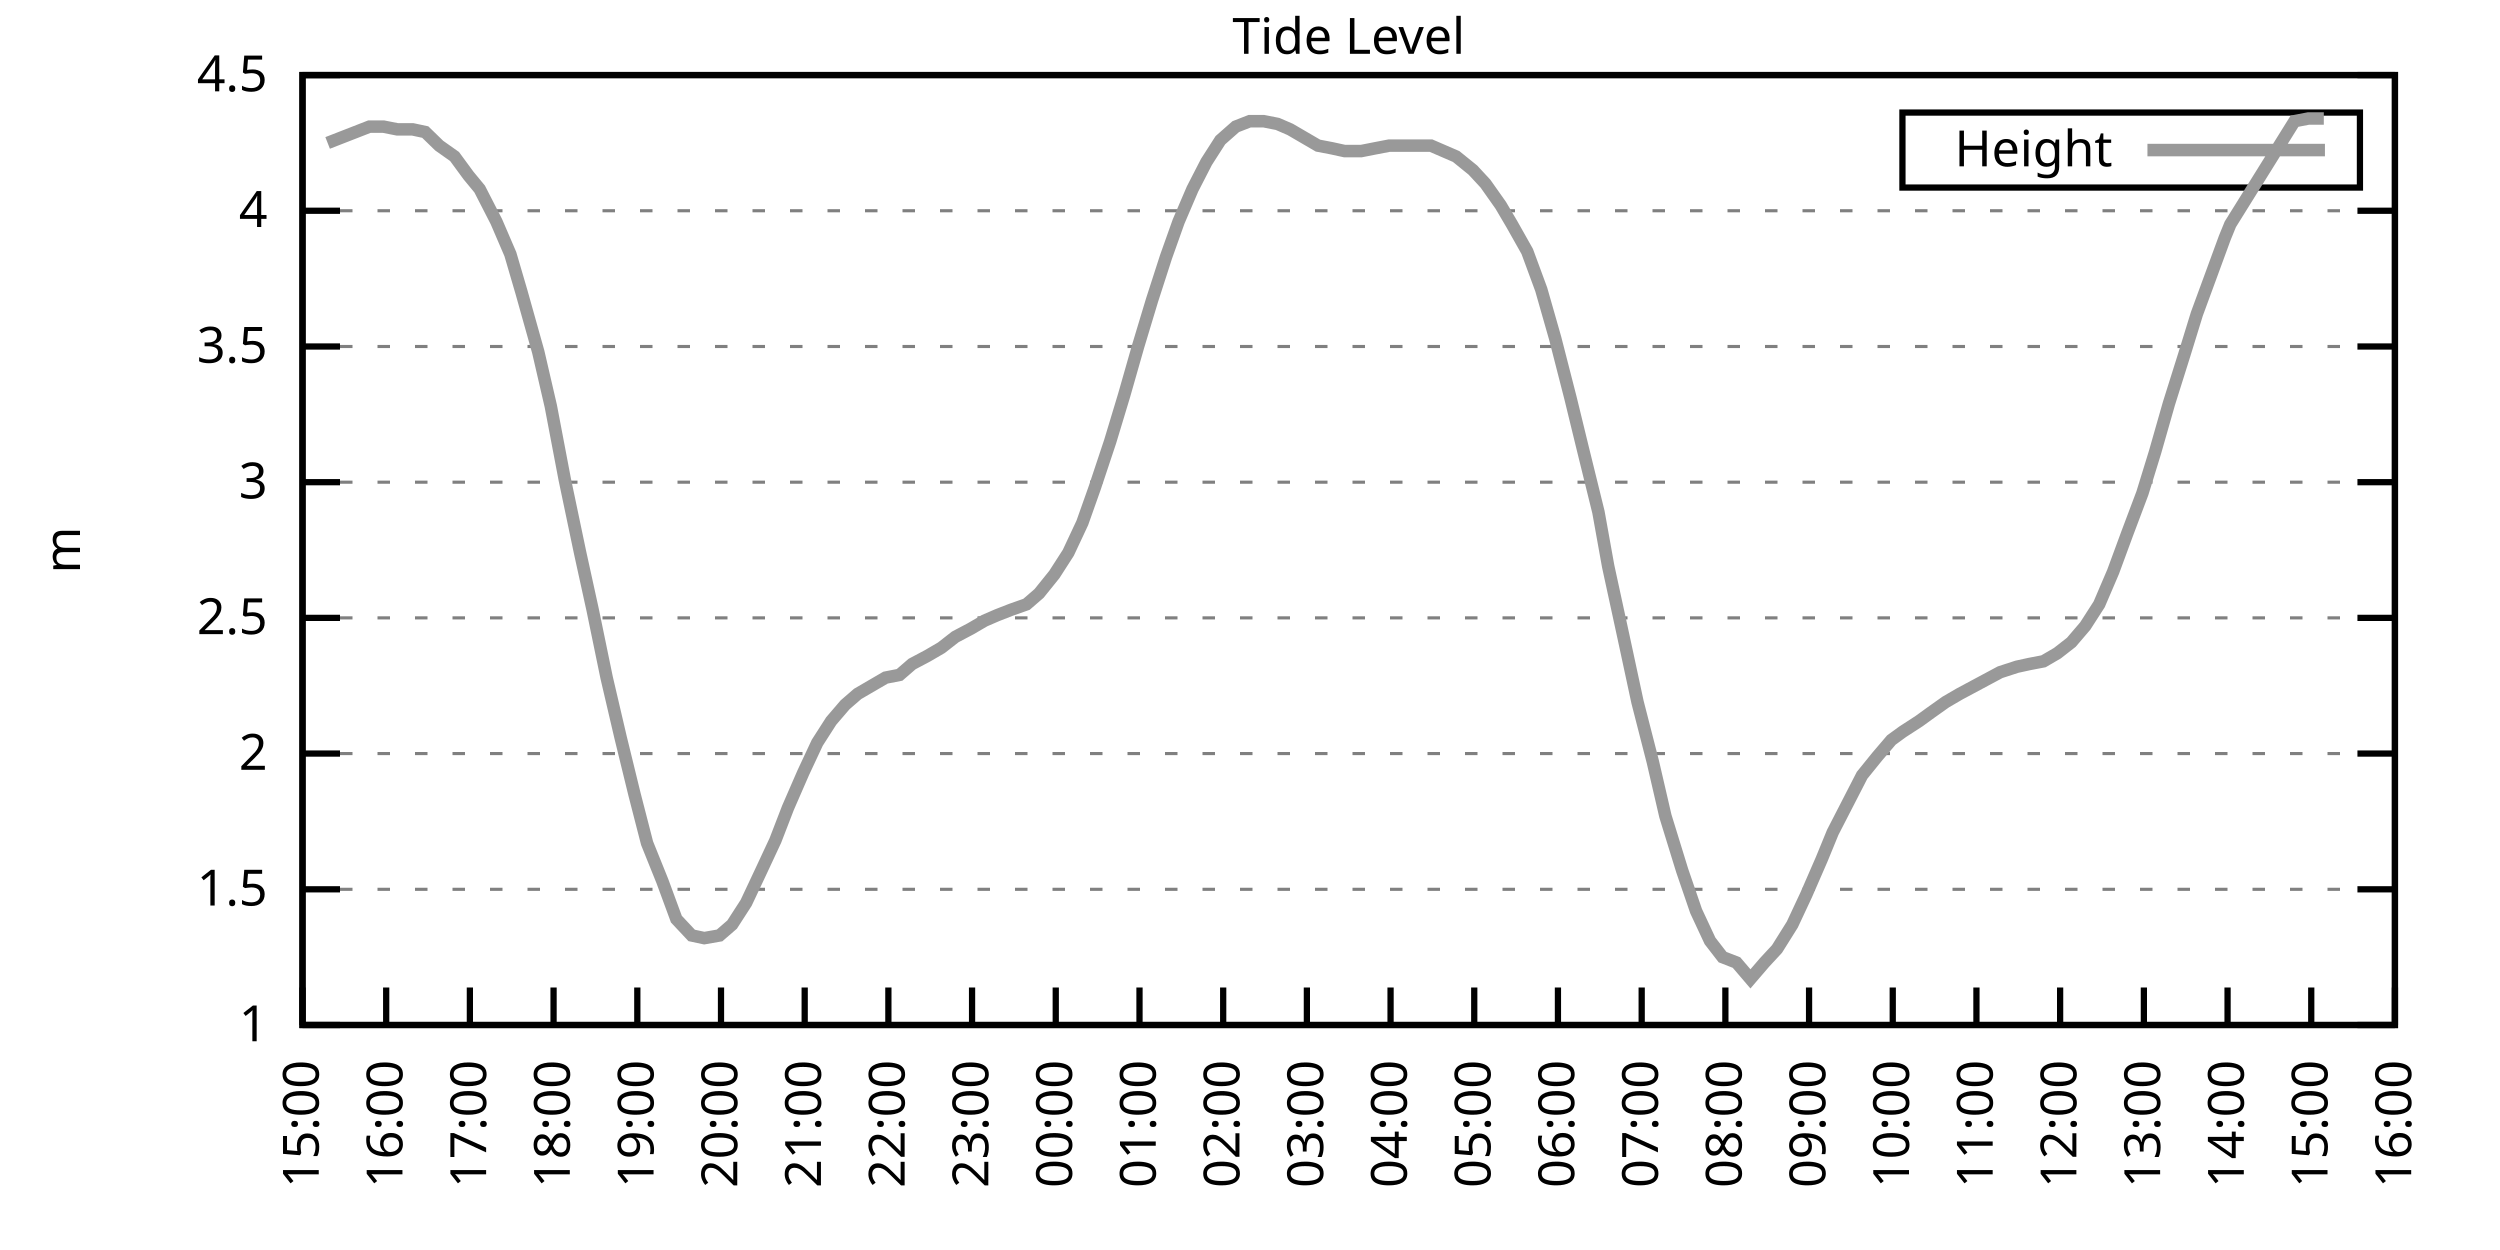
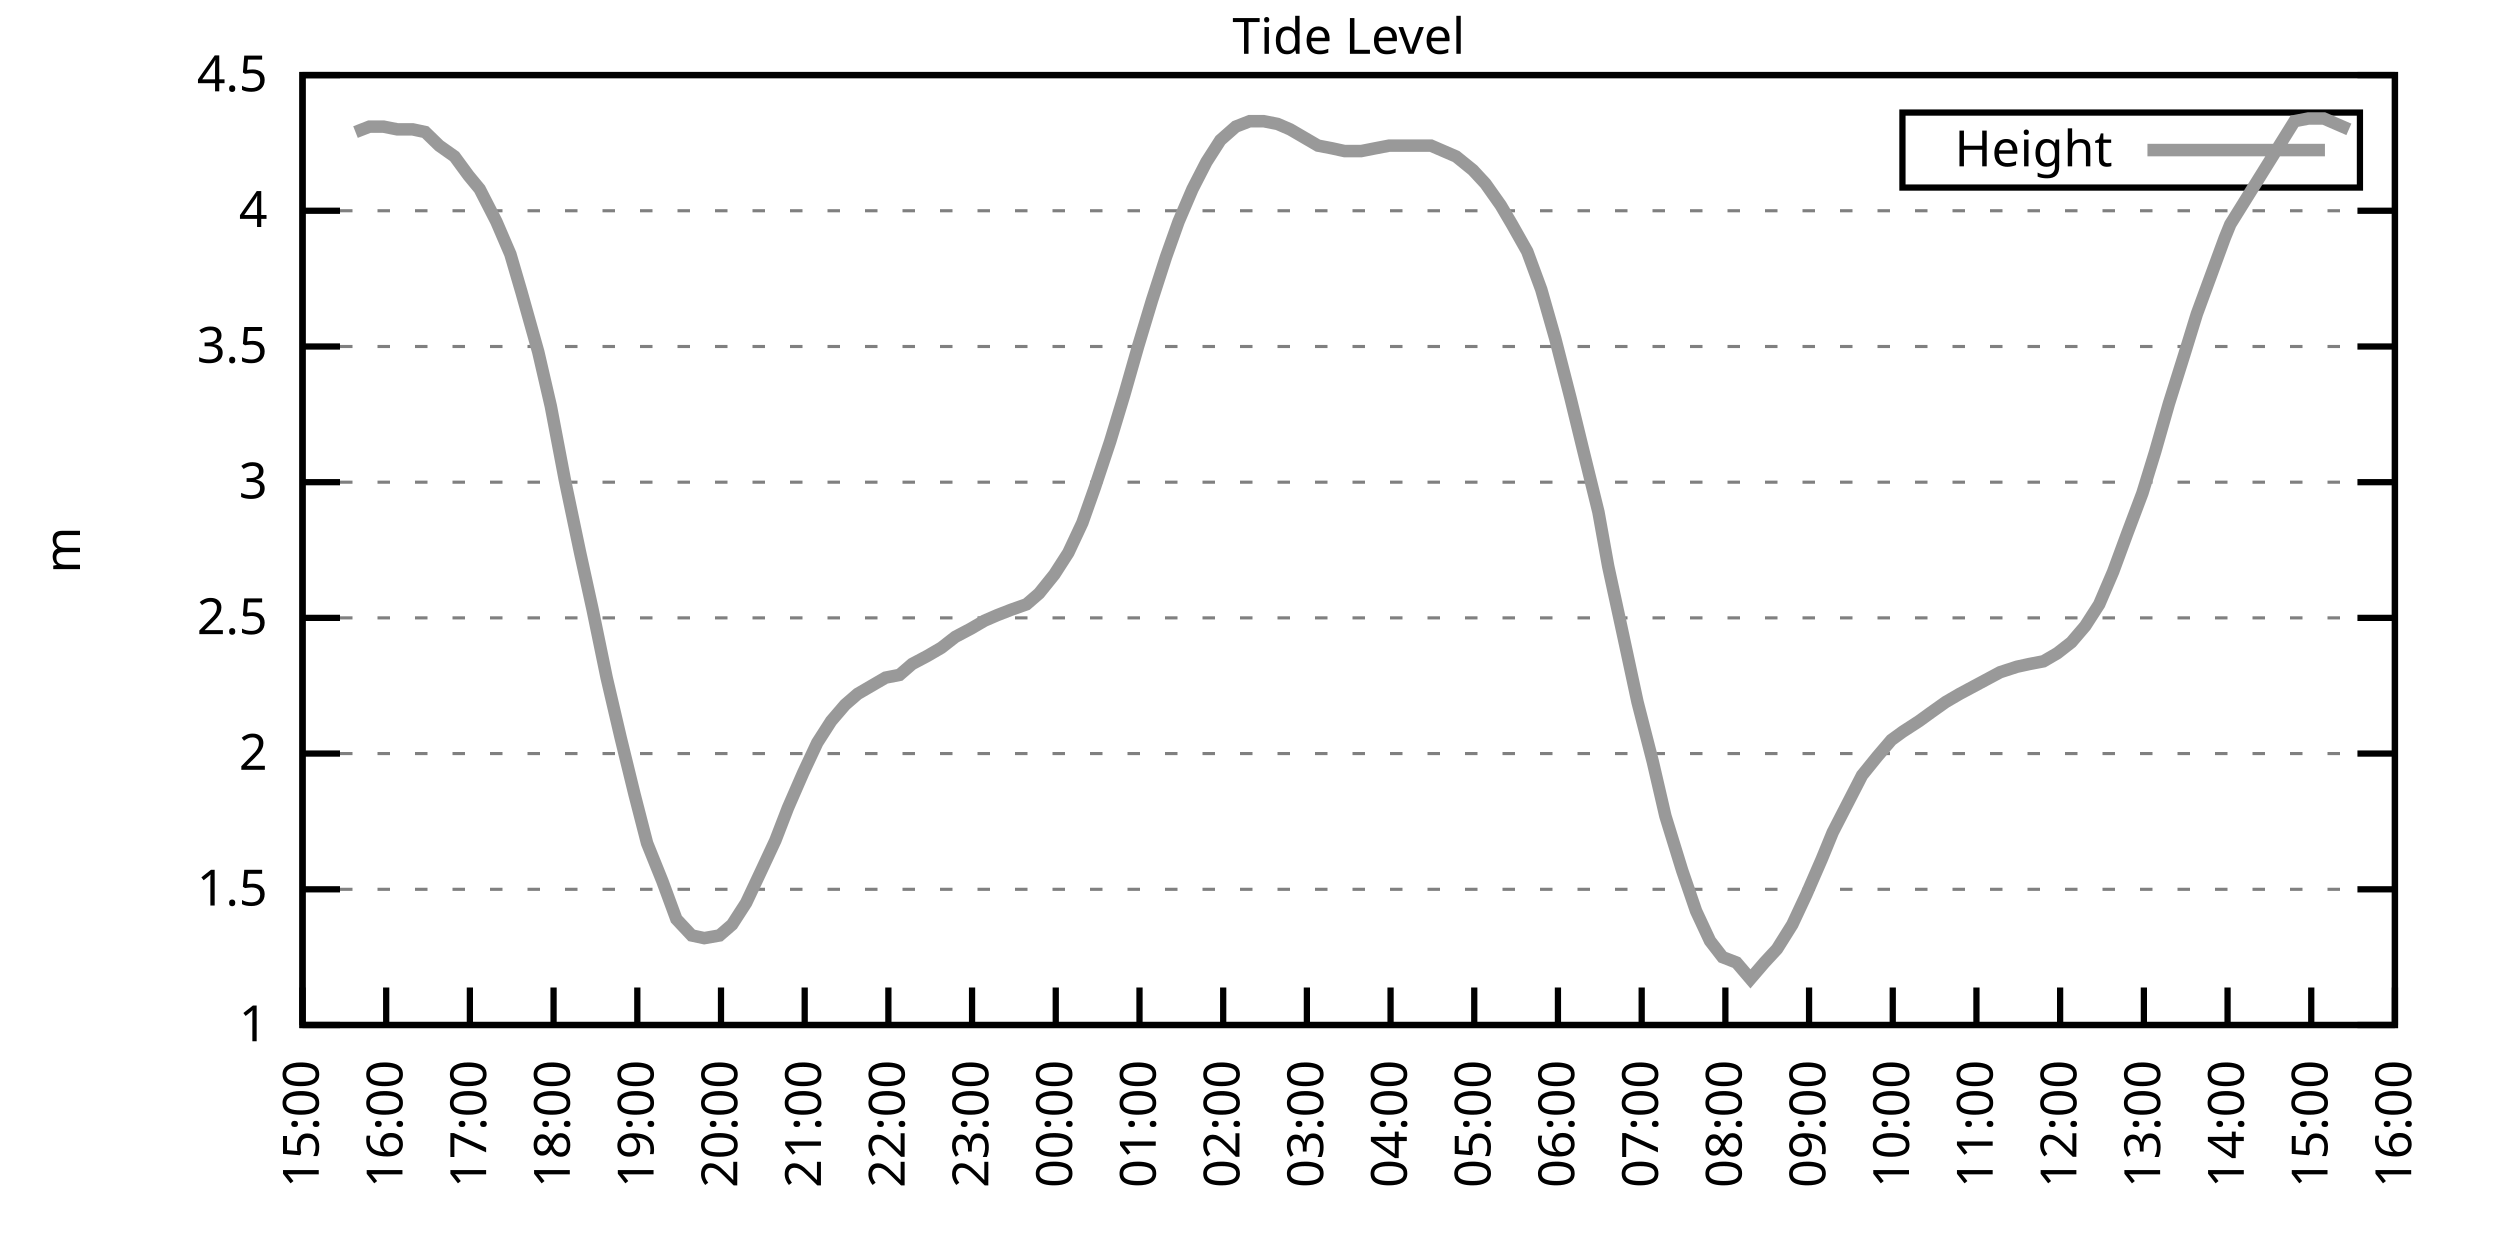
<svg xmlns="http://www.w3.org/2000/svg" xmlns:xlink="http://www.w3.org/1999/xlink" width="400" height="200" viewBox="0 0 400 200">
  <g id="gnuplot_canvas">
    <rect x="0" y="0" width="400" height="200" fill="none" />
    <defs>
      <circle id="gpDot" r="0.5" stroke-width="0.5" stroke="currentColor" />
      <path id="gpPt0" stroke-width="0.333" stroke="currentColor" d="M-1,0 h2 M0,-1 v2" />
      <path id="gpPt1" stroke-width="0.333" stroke="currentColor" d="M-1,-1 L1,1 M1,-1 L-1,1" />
      <path id="gpPt2" stroke-width="0.333" stroke="currentColor" d="M-1,0 L1,0 M0,-1 L0,1 M-1,-1 L1,1 M-1,1 L1,-1" />
      <rect id="gpPt3" stroke-width="0.333" stroke="currentColor" x="-1" y="-1" width="2" height="2" />
      <rect id="gpPt4" stroke-width="0.333" stroke="currentColor" fill="currentColor" x="-1" y="-1" width="2" height="2" />
      <circle id="gpPt5" stroke-width="0.333" stroke="currentColor" cx="0" cy="0" r="1" />
      <use xlink:href="#gpPt5" id="gpPt6" fill="currentColor" stroke="none" />
      <path id="gpPt7" stroke-width="0.333" stroke="currentColor" d="M0,-1.33 L-1.33,0.67 L1.33,0.67 z" />
      <use xlink:href="#gpPt7" id="gpPt8" fill="currentColor" stroke="none" />
      <use xlink:href="#gpPt7" id="gpPt9" stroke="currentColor" transform="rotate(180)" />
      <use xlink:href="#gpPt9" id="gpPt10" fill="currentColor" stroke="none" />
      <use xlink:href="#gpPt3" id="gpPt11" stroke="currentColor" transform="rotate(45)" />
      <use xlink:href="#gpPt11" id="gpPt12" fill="currentColor" stroke="none" />
      <path id="gpPt13" stroke-width="0.333" stroke="currentColor" d="M0,1.330 L1.265,0.411 L0.782,-1.067 L-0.782,-1.076 L-1.265,0.411 z" />
      <use xlink:href="#gpPt13" id="gpPt14" fill="currentColor" stroke="none" />
      <filter id="textbox" filterUnits="objectBoundingBox" x="0" y="0" height="1" width="1">
        <feFlood flood-color="white" flood-opacity="1" result="bgnd" />
        <feComposite in="SourceGraphic" in2="bgnd" operator="atop" />
      </filter>
      <filter id="greybox" filterUnits="objectBoundingBox" x="0" y="0" height="1" width="1">
        <feFlood flood-color="lightgrey" flood-opacity="1" result="grey" />
        <feComposite in="SourceGraphic" in2="grey" operator="atop" />
      </filter>
    </defs>
    <g fill="none" color="white" stroke="currentColor" stroke-width="1.00" stroke-linecap="butt" stroke-linejoin="miter">
</g>
    <g fill="none" color="black" stroke="currentColor" stroke-width="1.00" stroke-linecap="butt" stroke-linejoin="miter">
      <g stroke="none" shape-rendering="crispEdges">
        <polygon fill="rgb(255, 255, 255)" points="48.40,164.00 383.18,164.00 383.18,12.02 48.40,12.02 " />
      </g>
    </g>
    <g fill="none" color="black" stroke="currentColor" stroke-width="1.00" stroke-linecap="butt" stroke-linejoin="miter">
</g>
    <g fill="none" color="black" stroke="black" stroke-width="0.50" stroke-linecap="butt" stroke-linejoin="miter">
</g>
    <g fill="none" color="gray" stroke="currentColor" stroke-width="0.50" stroke-linecap="butt" stroke-linejoin="miter">
      <path stroke="gray" stroke-dasharray="2,4" class="gridline" d="M48.40,164.00 L383.19,164.00  " />
    </g>
    <g fill="none" color="gray" stroke="gray" stroke-width="1.00" stroke-linecap="butt" stroke-linejoin="miter">
</g>
    <g fill="none" color="black" stroke="currentColor" stroke-width="1.00" stroke-linecap="butt" stroke-linejoin="miter">
      <path stroke="black" d="M48.40,164.00 L54.40,164.00 M383.19,164.00 L377.19,164.00  " />
      <g transform="translate(42.80,166.60)" stroke="none" fill="black" font-family="Sans" font-size="8.00" text-anchor="end">
        <text>
          <tspan font-family="Sans"> 1</tspan>
        </text>
      </g>
    </g>
    <g fill="none" color="black" stroke="currentColor" stroke-width="1.00" stroke-linecap="butt" stroke-linejoin="miter">
</g>
    <g fill="none" color="black" stroke="black" stroke-width="0.50" stroke-linecap="butt" stroke-linejoin="miter">
</g>
    <g fill="none" color="gray" stroke="currentColor" stroke-width="0.50" stroke-linecap="butt" stroke-linejoin="miter">
      <path stroke="gray" stroke-dasharray="2,4" class="gridline" d="M48.40,142.29 L383.19,142.29  " />
    </g>
    <g fill="none" color="gray" stroke="gray" stroke-width="1.00" stroke-linecap="butt" stroke-linejoin="miter">
</g>
    <g fill="none" color="black" stroke="currentColor" stroke-width="1.00" stroke-linecap="butt" stroke-linejoin="miter">
      <path stroke="black" d="M48.40,142.29 L54.40,142.29 M383.19,142.29 L377.19,142.29  " />
      <g transform="translate(42.80,144.89)" stroke="none" fill="black" font-family="Sans" font-size="8.00" text-anchor="end">
        <text>
          <tspan font-family="Sans"> 1.5</tspan>
        </text>
      </g>
    </g>
    <g fill="none" color="black" stroke="currentColor" stroke-width="1.00" stroke-linecap="butt" stroke-linejoin="miter">
</g>
    <g fill="none" color="black" stroke="black" stroke-width="0.50" stroke-linecap="butt" stroke-linejoin="miter">
</g>
    <g fill="none" color="gray" stroke="currentColor" stroke-width="0.50" stroke-linecap="butt" stroke-linejoin="miter">
      <path stroke="gray" stroke-dasharray="2,4" class="gridline" d="M48.40,120.57 L383.19,120.57  " />
    </g>
    <g fill="none" color="gray" stroke="gray" stroke-width="1.00" stroke-linecap="butt" stroke-linejoin="miter">
</g>
    <g fill="none" color="black" stroke="currentColor" stroke-width="1.00" stroke-linecap="butt" stroke-linejoin="miter">
      <path stroke="black" d="M48.40,120.57 L54.40,120.57 M383.19,120.57 L377.19,120.57  " />
      <g transform="translate(42.80,123.17)" stroke="none" fill="black" font-family="Sans" font-size="8.00" text-anchor="end">
        <text>
          <tspan font-family="Sans"> 2</tspan>
        </text>
      </g>
    </g>
    <g fill="none" color="black" stroke="currentColor" stroke-width="1.00" stroke-linecap="butt" stroke-linejoin="miter">
</g>
    <g fill="none" color="black" stroke="black" stroke-width="0.50" stroke-linecap="butt" stroke-linejoin="miter">
</g>
    <g fill="none" color="gray" stroke="currentColor" stroke-width="0.50" stroke-linecap="butt" stroke-linejoin="miter">
      <path stroke="gray" stroke-dasharray="2,4" class="gridline" d="M48.40,98.86 L383.19,98.86  " />
    </g>
    <g fill="none" color="gray" stroke="gray" stroke-width="1.00" stroke-linecap="butt" stroke-linejoin="miter">
</g>
    <g fill="none" color="black" stroke="currentColor" stroke-width="1.00" stroke-linecap="butt" stroke-linejoin="miter">
      <path stroke="black" d="M48.40,98.86 L54.40,98.86 M383.19,98.86 L377.19,98.86  " />
      <g transform="translate(42.80,101.46)" stroke="none" fill="black" font-family="Sans" font-size="8.00" text-anchor="end">
        <text>
          <tspan font-family="Sans"> 2.5</tspan>
        </text>
      </g>
    </g>
    <g fill="none" color="black" stroke="currentColor" stroke-width="1.00" stroke-linecap="butt" stroke-linejoin="miter">
</g>
    <g fill="none" color="black" stroke="black" stroke-width="0.50" stroke-linecap="butt" stroke-linejoin="miter">
</g>
    <g fill="none" color="gray" stroke="currentColor" stroke-width="0.50" stroke-linecap="butt" stroke-linejoin="miter">
      <path stroke="gray" stroke-dasharray="2,4" class="gridline" d="M48.40,77.15 L383.19,77.15  " />
    </g>
    <g fill="none" color="gray" stroke="gray" stroke-width="1.00" stroke-linecap="butt" stroke-linejoin="miter">
</g>
    <g fill="none" color="black" stroke="currentColor" stroke-width="1.00" stroke-linecap="butt" stroke-linejoin="miter">
      <path stroke="black" d="M48.40,77.15 L54.40,77.15 M383.19,77.15 L377.19,77.15  " />
      <g transform="translate(42.80,79.75)" stroke="none" fill="black" font-family="Sans" font-size="8.00" text-anchor="end">
        <text>
          <tspan font-family="Sans"> 3</tspan>
        </text>
      </g>
    </g>
    <g fill="none" color="black" stroke="currentColor" stroke-width="1.00" stroke-linecap="butt" stroke-linejoin="miter">
</g>
    <g fill="none" color="black" stroke="black" stroke-width="0.50" stroke-linecap="butt" stroke-linejoin="miter">
</g>
    <g fill="none" color="gray" stroke="currentColor" stroke-width="0.50" stroke-linecap="butt" stroke-linejoin="miter">
      <path stroke="gray" stroke-dasharray="2,4" class="gridline" d="M48.40,55.44 L383.19,55.44  " />
    </g>
    <g fill="none" color="gray" stroke="gray" stroke-width="1.00" stroke-linecap="butt" stroke-linejoin="miter">
</g>
    <g fill="none" color="black" stroke="currentColor" stroke-width="1.00" stroke-linecap="butt" stroke-linejoin="miter">
      <path stroke="black" d="M48.40,55.44 L54.40,55.44 M383.19,55.44 L377.19,55.44  " />
      <g transform="translate(42.80,58.04)" stroke="none" fill="black" font-family="Sans" font-size="8.00" text-anchor="end">
        <text>
          <tspan font-family="Sans"> 3.5</tspan>
        </text>
      </g>
    </g>
    <g fill="none" color="black" stroke="currentColor" stroke-width="1.00" stroke-linecap="butt" stroke-linejoin="miter">
</g>
    <g fill="none" color="black" stroke="black" stroke-width="0.50" stroke-linecap="butt" stroke-linejoin="miter">
</g>
    <g fill="none" color="gray" stroke="currentColor" stroke-width="0.50" stroke-linecap="butt" stroke-linejoin="miter">
      <path stroke="gray" stroke-dasharray="2,4" class="gridline" d="M48.40,33.72 L383.19,33.72  " />
    </g>
    <g fill="none" color="gray" stroke="gray" stroke-width="1.00" stroke-linecap="butt" stroke-linejoin="miter">
</g>
    <g fill="none" color="black" stroke="currentColor" stroke-width="1.00" stroke-linecap="butt" stroke-linejoin="miter">
      <path stroke="black" d="M48.40,33.72 L54.40,33.72 M383.19,33.72 L377.19,33.72  " />
      <g transform="translate(42.80,36.32)" stroke="none" fill="black" font-family="Sans" font-size="8.00" text-anchor="end">
        <text>
          <tspan font-family="Sans"> 4</tspan>
        </text>
      </g>
    </g>
    <g fill="none" color="black" stroke="currentColor" stroke-width="1.00" stroke-linecap="butt" stroke-linejoin="miter">
</g>
    <g fill="none" color="black" stroke="black" stroke-width="0.50" stroke-linecap="butt" stroke-linejoin="miter">
</g>
    <g fill="none" color="gray" stroke="currentColor" stroke-width="0.50" stroke-linecap="butt" stroke-linejoin="miter">
      <path stroke="gray" stroke-dasharray="2,4" class="gridline" d="M48.40,12.01 L383.19,12.01  " />
    </g>
    <g fill="none" color="gray" stroke="gray" stroke-width="1.00" stroke-linecap="butt" stroke-linejoin="miter">
</g>
    <g fill="none" color="black" stroke="currentColor" stroke-width="1.00" stroke-linecap="butt" stroke-linejoin="miter">
      <path stroke="black" d="M48.40,12.01 L54.40,12.01 M383.19,12.01 L377.19,12.01  " />
      <g transform="translate(42.80,14.61)" stroke="none" fill="black" font-family="Sans" font-size="8.00" text-anchor="end">
        <text>
          <tspan font-family="Sans"> 4.5</tspan>
        </text>
      </g>
    </g>
    <g fill="none" color="black" stroke="currentColor" stroke-width="1.00" stroke-linecap="butt" stroke-linejoin="miter">
      <path stroke="black" d="M48.40,164.00 L48.40,158.00  " />
      <g transform="translate(51.00,169.60) rotate(270.00)" stroke="none" fill="black" font-family="Sans" font-size="8.00" text-anchor="end">
        <text>
          <tspan font-family="Sans">15:00</tspan>
        </text>
      </g>
    </g>
    <g fill="none" color="black" stroke="currentColor" stroke-width="1.00" stroke-linecap="butt" stroke-linejoin="miter">
      <path stroke="black" d="M61.79,164.00 L61.79,158.00  " />
      <g transform="translate(64.39,169.60) rotate(270.00)" stroke="none" fill="black" font-family="Sans" font-size="8.00" text-anchor="end">
        <text>
          <tspan font-family="Sans">16:00</tspan>
        </text>
      </g>
    </g>
    <g fill="none" color="black" stroke="currentColor" stroke-width="1.00" stroke-linecap="butt" stroke-linejoin="miter">
      <path stroke="black" d="M75.18,164.00 L75.18,158.00  " />
      <g transform="translate(77.78,169.60) rotate(270.00)" stroke="none" fill="black" font-family="Sans" font-size="8.00" text-anchor="end">
        <text>
          <tspan font-family="Sans">17:00</tspan>
        </text>
      </g>
    </g>
    <g fill="none" color="black" stroke="currentColor" stroke-width="1.00" stroke-linecap="butt" stroke-linejoin="miter">
      <path stroke="black" d="M88.57,164.00 L88.57,158.00  " />
      <g transform="translate(91.17,169.60) rotate(270.00)" stroke="none" fill="black" font-family="Sans" font-size="8.00" text-anchor="end">
        <text>
          <tspan font-family="Sans">18:00</tspan>
        </text>
      </g>
    </g>
    <g fill="none" color="black" stroke="currentColor" stroke-width="1.00" stroke-linecap="butt" stroke-linejoin="miter">
      <path stroke="black" d="M101.97,164.00 L101.97,158.00  " />
      <g transform="translate(104.57,169.60) rotate(270.00)" stroke="none" fill="black" font-family="Sans" font-size="8.00" text-anchor="end">
        <text>
          <tspan font-family="Sans">19:00</tspan>
        </text>
      </g>
    </g>
    <g fill="none" color="black" stroke="currentColor" stroke-width="1.00" stroke-linecap="butt" stroke-linejoin="miter">
      <path stroke="black" d="M115.36,164.00 L115.36,158.00  " />
      <g transform="translate(117.96,169.60) rotate(270.00)" stroke="none" fill="black" font-family="Sans" font-size="8.00" text-anchor="end">
        <text>
          <tspan font-family="Sans">20:00</tspan>
        </text>
      </g>
    </g>
    <g fill="none" color="black" stroke="currentColor" stroke-width="1.00" stroke-linecap="butt" stroke-linejoin="miter">
      <path stroke="black" d="M128.75,164.00 L128.75,158.00  " />
      <g transform="translate(131.35,169.60) rotate(270.00)" stroke="none" fill="black" font-family="Sans" font-size="8.00" text-anchor="end">
        <text>
          <tspan font-family="Sans">21:00</tspan>
        </text>
      </g>
    </g>
    <g fill="none" color="black" stroke="currentColor" stroke-width="1.00" stroke-linecap="butt" stroke-linejoin="miter">
      <path stroke="black" d="M142.14,164.00 L142.14,158.00  " />
      <g transform="translate(144.74,169.60) rotate(270.00)" stroke="none" fill="black" font-family="Sans" font-size="8.00" text-anchor="end">
        <text>
          <tspan font-family="Sans">22:00</tspan>
        </text>
      </g>
    </g>
    <g fill="none" color="black" stroke="currentColor" stroke-width="1.00" stroke-linecap="butt" stroke-linejoin="miter">
      <path stroke="black" d="M155.53,164.00 L155.53,158.00  " />
      <g transform="translate(158.13,169.60) rotate(270.00)" stroke="none" fill="black" font-family="Sans" font-size="8.00" text-anchor="end">
        <text>
          <tspan font-family="Sans">23:00</tspan>
        </text>
      </g>
    </g>
    <g fill="none" color="black" stroke="currentColor" stroke-width="1.00" stroke-linecap="butt" stroke-linejoin="miter">
      <path stroke="black" d="M168.92,164.00 L168.92,158.00  " />
      <g transform="translate(171.52,169.60) rotate(270.00)" stroke="none" fill="black" font-family="Sans" font-size="8.00" text-anchor="end">
        <text>
          <tspan font-family="Sans">00:00</tspan>
        </text>
      </g>
    </g>
    <g fill="none" color="black" stroke="currentColor" stroke-width="1.00" stroke-linecap="butt" stroke-linejoin="miter">
      <path stroke="black" d="M182.32,164.00 L182.32,158.00  " />
      <g transform="translate(184.92,169.60) rotate(270.00)" stroke="none" fill="black" font-family="Sans" font-size="8.00" text-anchor="end">
        <text>
          <tspan font-family="Sans">01:00</tspan>
        </text>
      </g>
    </g>
    <g fill="none" color="black" stroke="currentColor" stroke-width="1.00" stroke-linecap="butt" stroke-linejoin="miter">
      <path stroke="black" d="M195.71,164.00 L195.71,158.00  " />
      <g transform="translate(198.31,169.60) rotate(270.00)" stroke="none" fill="black" font-family="Sans" font-size="8.00" text-anchor="end">
        <text>
          <tspan font-family="Sans">02:00</tspan>
        </text>
      </g>
    </g>
    <g fill="none" color="black" stroke="currentColor" stroke-width="1.00" stroke-linecap="butt" stroke-linejoin="miter">
      <path stroke="black" d="M209.10,164.00 L209.10,158.00  " />
      <g transform="translate(211.70,169.60) rotate(270.00)" stroke="none" fill="black" font-family="Sans" font-size="8.00" text-anchor="end">
        <text>
          <tspan font-family="Sans">03:00</tspan>
        </text>
      </g>
    </g>
    <g fill="none" color="black" stroke="currentColor" stroke-width="1.00" stroke-linecap="butt" stroke-linejoin="miter">
      <path stroke="black" d="M222.49,164.00 L222.49,158.00  " />
      <g transform="translate(225.09,169.60) rotate(270.00)" stroke="none" fill="black" font-family="Sans" font-size="8.00" text-anchor="end">
        <text>
          <tspan font-family="Sans">04:00</tspan>
        </text>
      </g>
    </g>
    <g fill="none" color="black" stroke="currentColor" stroke-width="1.00" stroke-linecap="butt" stroke-linejoin="miter">
      <path stroke="black" d="M235.88,164.00 L235.88,158.00  " />
      <g transform="translate(238.48,169.60) rotate(270.00)" stroke="none" fill="black" font-family="Sans" font-size="8.00" text-anchor="end">
        <text>
          <tspan font-family="Sans">05:00</tspan>
        </text>
      </g>
    </g>
    <g fill="none" color="black" stroke="currentColor" stroke-width="1.00" stroke-linecap="butt" stroke-linejoin="miter">
      <path stroke="black" d="M249.27,164.00 L249.27,158.00  " />
      <g transform="translate(251.87,169.60) rotate(270.00)" stroke="none" fill="black" font-family="Sans" font-size="8.00" text-anchor="end">
        <text>
          <tspan font-family="Sans">06:00</tspan>
        </text>
      </g>
    </g>
    <g fill="none" color="black" stroke="currentColor" stroke-width="1.00" stroke-linecap="butt" stroke-linejoin="miter">
      <path stroke="black" d="M262.67,164.00 L262.67,158.00  " />
      <g transform="translate(265.27,169.60) rotate(270.00)" stroke="none" fill="black" font-family="Sans" font-size="8.00" text-anchor="end">
        <text>
          <tspan font-family="Sans">07:00</tspan>
        </text>
      </g>
    </g>
    <g fill="none" color="black" stroke="currentColor" stroke-width="1.00" stroke-linecap="butt" stroke-linejoin="miter">
      <path stroke="black" d="M276.06,164.00 L276.06,158.00  " />
      <g transform="translate(278.66,169.60) rotate(270.00)" stroke="none" fill="black" font-family="Sans" font-size="8.00" text-anchor="end">
        <text>
          <tspan font-family="Sans">08:00</tspan>
        </text>
      </g>
    </g>
    <g fill="none" color="black" stroke="currentColor" stroke-width="1.00" stroke-linecap="butt" stroke-linejoin="miter">
      <path stroke="black" d="M289.45,164.00 L289.45,158.00  " />
      <g transform="translate(292.05,169.60) rotate(270.00)" stroke="none" fill="black" font-family="Sans" font-size="8.00" text-anchor="end">
        <text>
          <tspan font-family="Sans">09:00</tspan>
        </text>
      </g>
    </g>
    <g fill="none" color="black" stroke="currentColor" stroke-width="1.00" stroke-linecap="butt" stroke-linejoin="miter">
      <path stroke="black" d="M302.84,164.00 L302.84,158.00  " />
      <g transform="translate(305.44,169.60) rotate(270.00)" stroke="none" fill="black" font-family="Sans" font-size="8.00" text-anchor="end">
        <text>
          <tspan font-family="Sans">10:00</tspan>
        </text>
      </g>
    </g>
    <g fill="none" color="black" stroke="currentColor" stroke-width="1.00" stroke-linecap="butt" stroke-linejoin="miter">
      <path stroke="black" d="M316.23,164.00 L316.23,158.00  " />
      <g transform="translate(318.83,169.60) rotate(270.00)" stroke="none" fill="black" font-family="Sans" font-size="8.00" text-anchor="end">
        <text>
          <tspan font-family="Sans">11:00</tspan>
        </text>
      </g>
    </g>
    <g fill="none" color="black" stroke="currentColor" stroke-width="1.00" stroke-linecap="butt" stroke-linejoin="miter">
      <path stroke="black" d="M329.62,164.00 L329.62,158.00  " />
      <g transform="translate(332.22,169.60) rotate(270.00)" stroke="none" fill="black" font-family="Sans" font-size="8.00" text-anchor="end">
        <text>
          <tspan font-family="Sans">12:00</tspan>
        </text>
      </g>
    </g>
    <g fill="none" color="black" stroke="currentColor" stroke-width="1.00" stroke-linecap="butt" stroke-linejoin="miter">
      <path stroke="black" d="M343.02,164.00 L343.02,158.00  " />
      <g transform="translate(345.62,169.60) rotate(270.00)" stroke="none" fill="black" font-family="Sans" font-size="8.00" text-anchor="end">
        <text>
          <tspan font-family="Sans">13:00</tspan>
        </text>
      </g>
    </g>
    <g fill="none" color="black" stroke="currentColor" stroke-width="1.00" stroke-linecap="butt" stroke-linejoin="miter">
      <path stroke="black" d="M356.41,164.00 L356.41,158.00  " />
      <g transform="translate(359.01,169.60) rotate(270.00)" stroke="none" fill="black" font-family="Sans" font-size="8.00" text-anchor="end">
        <text>
          <tspan font-family="Sans">14:00</tspan>
        </text>
      </g>
    </g>
    <g fill="none" color="black" stroke="currentColor" stroke-width="1.00" stroke-linecap="butt" stroke-linejoin="miter">
      <path stroke="black" d="M369.80,164.00 L369.80,158.00  " />
      <g transform="translate(372.40,169.60) rotate(270.00)" stroke="none" fill="black" font-family="Sans" font-size="8.00" text-anchor="end">
        <text>
          <tspan font-family="Sans">15:00</tspan>
        </text>
      </g>
    </g>
    <g fill="none" color="black" stroke="currentColor" stroke-width="1.00" stroke-linecap="butt" stroke-linejoin="miter">
      <path stroke="black" d="M383.19,164.00 L383.19,158.00  " />
      <g transform="translate(385.79,169.60) rotate(270.00)" stroke="none" fill="black" font-family="Sans" font-size="8.00" text-anchor="end">
        <text>
          <tspan font-family="Sans">16:00</tspan>
        </text>
      </g>
    </g>
    <g fill="none" color="black" stroke="currentColor" stroke-width="1.00" stroke-linecap="butt" stroke-linejoin="miter">
</g>
    <g fill="none" color="black" stroke="currentColor" stroke-width="1.00" stroke-linecap="butt" stroke-linejoin="miter">
      <path stroke="black" d="M48.40,12.01 L48.40,164.00 L383.19,164.00 L383.19,12.01 L48.40,12.01 Z  " />
    </g>
    <g fill="none" color="black" stroke="currentColor" stroke-width="1.00" stroke-linecap="butt" stroke-linejoin="miter">
</g>
    <g fill="none" color="black" stroke="currentColor" stroke-width="1.00" stroke-linecap="butt" stroke-linejoin="miter">
      <path stroke="black" d="M304.39,30.01 L304.39,18.01 L377.59,18.01 L377.59,30.01 L304.39,30.01 Z  " />
    </g>
    <g id="Tide_level_plot_1">
      <g fill="none" color="white" stroke="black" stroke-width="2.00" stroke-linecap="butt" stroke-linejoin="miter">
</g>
      <g fill="none" color="black" stroke="currentColor" stroke-width="2.00" stroke-linecap="butt" stroke-linejoin="miter">
        <g transform="translate(337.99,26.61)" stroke="none" fill="black" font-family="Sans" font-size="8.00" text-anchor="end">
          <text>
            <tspan font-family="Sans">Height</tspan>
          </text>
        </g>
      </g>
      <g fill="none" color="black" stroke="currentColor" stroke-width="2.00" stroke-linecap="butt" stroke-linejoin="miter">
-         <path stroke="rgb(153, 153, 153)" d="M343.59,24.01 L371.99,24.01 M52.42,22.87 L54.65,22.00 L56.88,21.13 L59.11,20.26 L61.35,20.26 L63.58,20.70   L66.03,20.70 L68.04,21.13 L70.27,23.30 L72.73,25.04 L74.96,28.08 L76.75,30.25 L79.42,35.46 L81.66,40.67   L83.44,46.75 L86.12,56.30 L88.13,64.99 L90.36,76.71 L92.82,88.44 L94.82,97.56 L97.06,108.42 L99.29,117.97   L101.52,127.09 L103.53,134.90 L105.98,140.98 L108.22,147.06 L110.67,149.67 L112.68,150.10 L115.13,149.67 L117.14,147.93   L119.38,144.46 L121.83,139.25 L124.06,134.47 L126.07,129.26 L128.53,123.61 L130.76,118.84 L132.99,115.36 L135.22,112.76   L137.23,111.02 L141.69,108.42 L143.93,107.98 L145.94,106.24 L148.39,104.94 L150.62,103.64 L152.85,101.90 L155.31,100.60   L157.54,99.30 L159.55,98.43 L161.78,97.56 L164.24,96.69 L166.25,94.95 L168.70,91.91 L170.93,88.44 L173.17,83.66   L175.17,78.02 L177.63,70.63 L179.86,63.25 L182.09,55.44 L184.32,48.05 L186.56,41.11 L188.57,35.46 L190.80,30.25   L193.03,25.91 L195.26,22.43 L197.72,20.26 L199.95,19.39 L202.18,19.39 L204.41,19.83 L206.42,20.70 L210.88,23.30   L213.12,23.73 L215.13,24.17 L217.80,24.17 L220.04,23.73 L222.27,23.30 L224.28,23.30 L226.51,23.30 L228.96,23.30   L230.97,24.17 L232.98,25.04 L235.66,27.21 L237.67,29.38 L240.12,32.85 L241.91,35.89 L244.36,40.24 L246.60,46.32   L248.83,54.13 L251.28,63.69 L253.29,71.94 L255.75,81.93 L257.31,90.61 L259.76,101.90 L262.00,112.32 L264.45,121.88   L266.46,130.56 L269.14,139.25 L271.37,145.76 L273.60,150.54 L275.61,153.14 L277.84,154.01 L280.07,156.62 L282.31,154.01   L284.32,151.84 L286.77,147.93 L289.00,143.16 L291.46,137.51 L293.24,133.17 L295.92,127.96 L297.93,124.05 L300.39,121.01   L302.62,118.40 L304.40,117.10 L307.08,115.36 L308.87,114.06 L311.32,112.32 L313.55,111.02 L320.03,107.55 L322.70,106.68   L324.71,106.24 L326.95,105.81 L329.18,104.51 L331.41,102.77 L333.64,100.16 L335.87,96.69 L338.10,91.48 L340.34,85.40   L342.79,78.89 L344.80,72.37 L347.03,64.56 L349.49,56.74 L351.50,50.22 L353.73,44.15 L355.96,38.07 L356.85,35.89   L367.12,19.39 L369.35,18.96 L371.81,18.96  " />
+         <path stroke="rgb(153, 153, 153)" d="M343.59,24.01 L371.99,24.01 M56.88,21.13 L59.11,20.26 L61.35,20.26 L63.58,20.70 L66.03,20.70 L68.04,21.13   L70.27,23.30 L72.73,25.04 L74.96,28.08 L76.75,30.25 L79.42,35.46 L81.66,40.67 L83.44,46.75 L86.12,56.30   L88.13,64.99 L90.36,76.71 L92.82,88.44 L94.82,97.56 L97.06,108.42 L99.29,117.97 L101.52,127.09 L103.53,134.90   L105.98,140.98 L108.22,147.06 L110.67,149.67 L112.68,150.10 L115.13,149.67 L117.14,147.93 L119.38,144.46 L121.83,139.25   L124.06,134.47 L126.07,129.26 L128.53,123.61 L130.76,118.84 L132.99,115.36 L135.22,112.76 L137.23,111.02 L141.69,108.42   L143.93,107.98 L145.94,106.24 L148.39,104.94 L150.62,103.64 L152.85,101.90 L155.31,100.60 L157.54,99.30 L159.55,98.43   L161.78,97.56 L164.24,96.69 L166.25,94.95 L168.70,91.91 L170.93,88.44 L173.17,83.66 L175.17,78.02 L177.63,70.63   L179.86,63.25 L182.09,55.44 L184.32,48.05 L186.56,41.11 L188.57,35.46 L190.80,30.25 L193.03,25.91 L195.26,22.43   L197.72,20.26 L199.95,19.39 L202.18,19.39 L204.41,19.83 L206.42,20.70 L210.88,23.30 L213.12,23.73 L215.13,24.17   L217.80,24.17 L220.04,23.73 L222.27,23.30 L224.28,23.30 L226.51,23.30 L228.96,23.30 L230.97,24.17 L232.98,25.04   L235.66,27.21 L237.67,29.38 L240.12,32.85 L241.91,35.89 L244.36,40.24 L246.60,46.32 L248.83,54.13 L251.28,63.69   L253.29,71.94 L255.75,81.93 L257.31,90.61 L259.76,101.90 L262.00,112.32 L264.45,121.88 L266.46,130.56 L269.14,139.25   L271.37,145.76 L273.60,150.54 L275.61,153.14 L277.84,154.01 L280.07,156.62 L282.31,154.01 L284.32,151.84 L286.77,147.93   L289.00,143.16 L291.46,137.51 L293.24,133.17 L295.92,127.96 L297.93,124.05 L300.39,121.01 L302.62,118.40 L304.40,117.10   L307.08,115.36 L308.87,114.06 L311.32,112.32 L313.55,111.02 L320.03,107.55 L322.70,106.68 L324.71,106.24 L326.95,105.81   L329.18,104.51 L331.41,102.77 L333.64,100.16 L335.87,96.69 L338.10,91.48 L340.34,85.40 L342.79,78.89 L344.80,72.37   L347.03,64.56 L349.49,56.74 L351.50,50.22 L353.73,44.15 L355.96,38.07 L356.85,35.89 L367.12,19.39 L369.35,18.96   L371.81,18.96 L373.82,19.83 L375.82,20.70  " />
      </g>
    </g>
    <g fill="none" color="black" stroke="currentColor" stroke-width="2.00" stroke-linecap="butt" stroke-linejoin="miter">
</g>
    <g fill="none" color="black" stroke="black" stroke-width="1.00" stroke-linecap="butt" stroke-linejoin="miter">
</g>
    <g fill="none" color="black" stroke="currentColor" stroke-width="1.00" stroke-linecap="butt" stroke-linejoin="miter">
      <path stroke="black" d="M48.40,12.01 L48.40,164.00 L383.19,164.00 L383.19,12.01 L48.40,12.01 Z  " />
      <g transform="translate(12.80,88.01) rotate(270.00)" stroke="none" fill="black" font-family="Sans" font-size="8.00" text-anchor="middle">
        <text>
          <tspan font-family="Sans">m</tspan>
        </text>
      </g>
    </g>
    <g fill="none" color="black" stroke="currentColor" stroke-width="1.00" stroke-linecap="butt" stroke-linejoin="miter">
</g>
    <g fill="none" color="black" stroke="currentColor" stroke-width="1.00" stroke-linecap="butt" stroke-linejoin="miter">
      <g transform="translate(215.79,8.61)" stroke="none" fill="black" font-family="Sans" font-size="8.00" text-anchor="middle">
        <text>
          <tspan font-family="Sans">Tide Level</tspan>
        </text>
      </g>
    </g>
    <g fill="none" color="black" stroke="currentColor" stroke-width="1.00" stroke-linecap="butt" stroke-linejoin="miter">
</g>
  </g>
</svg>
